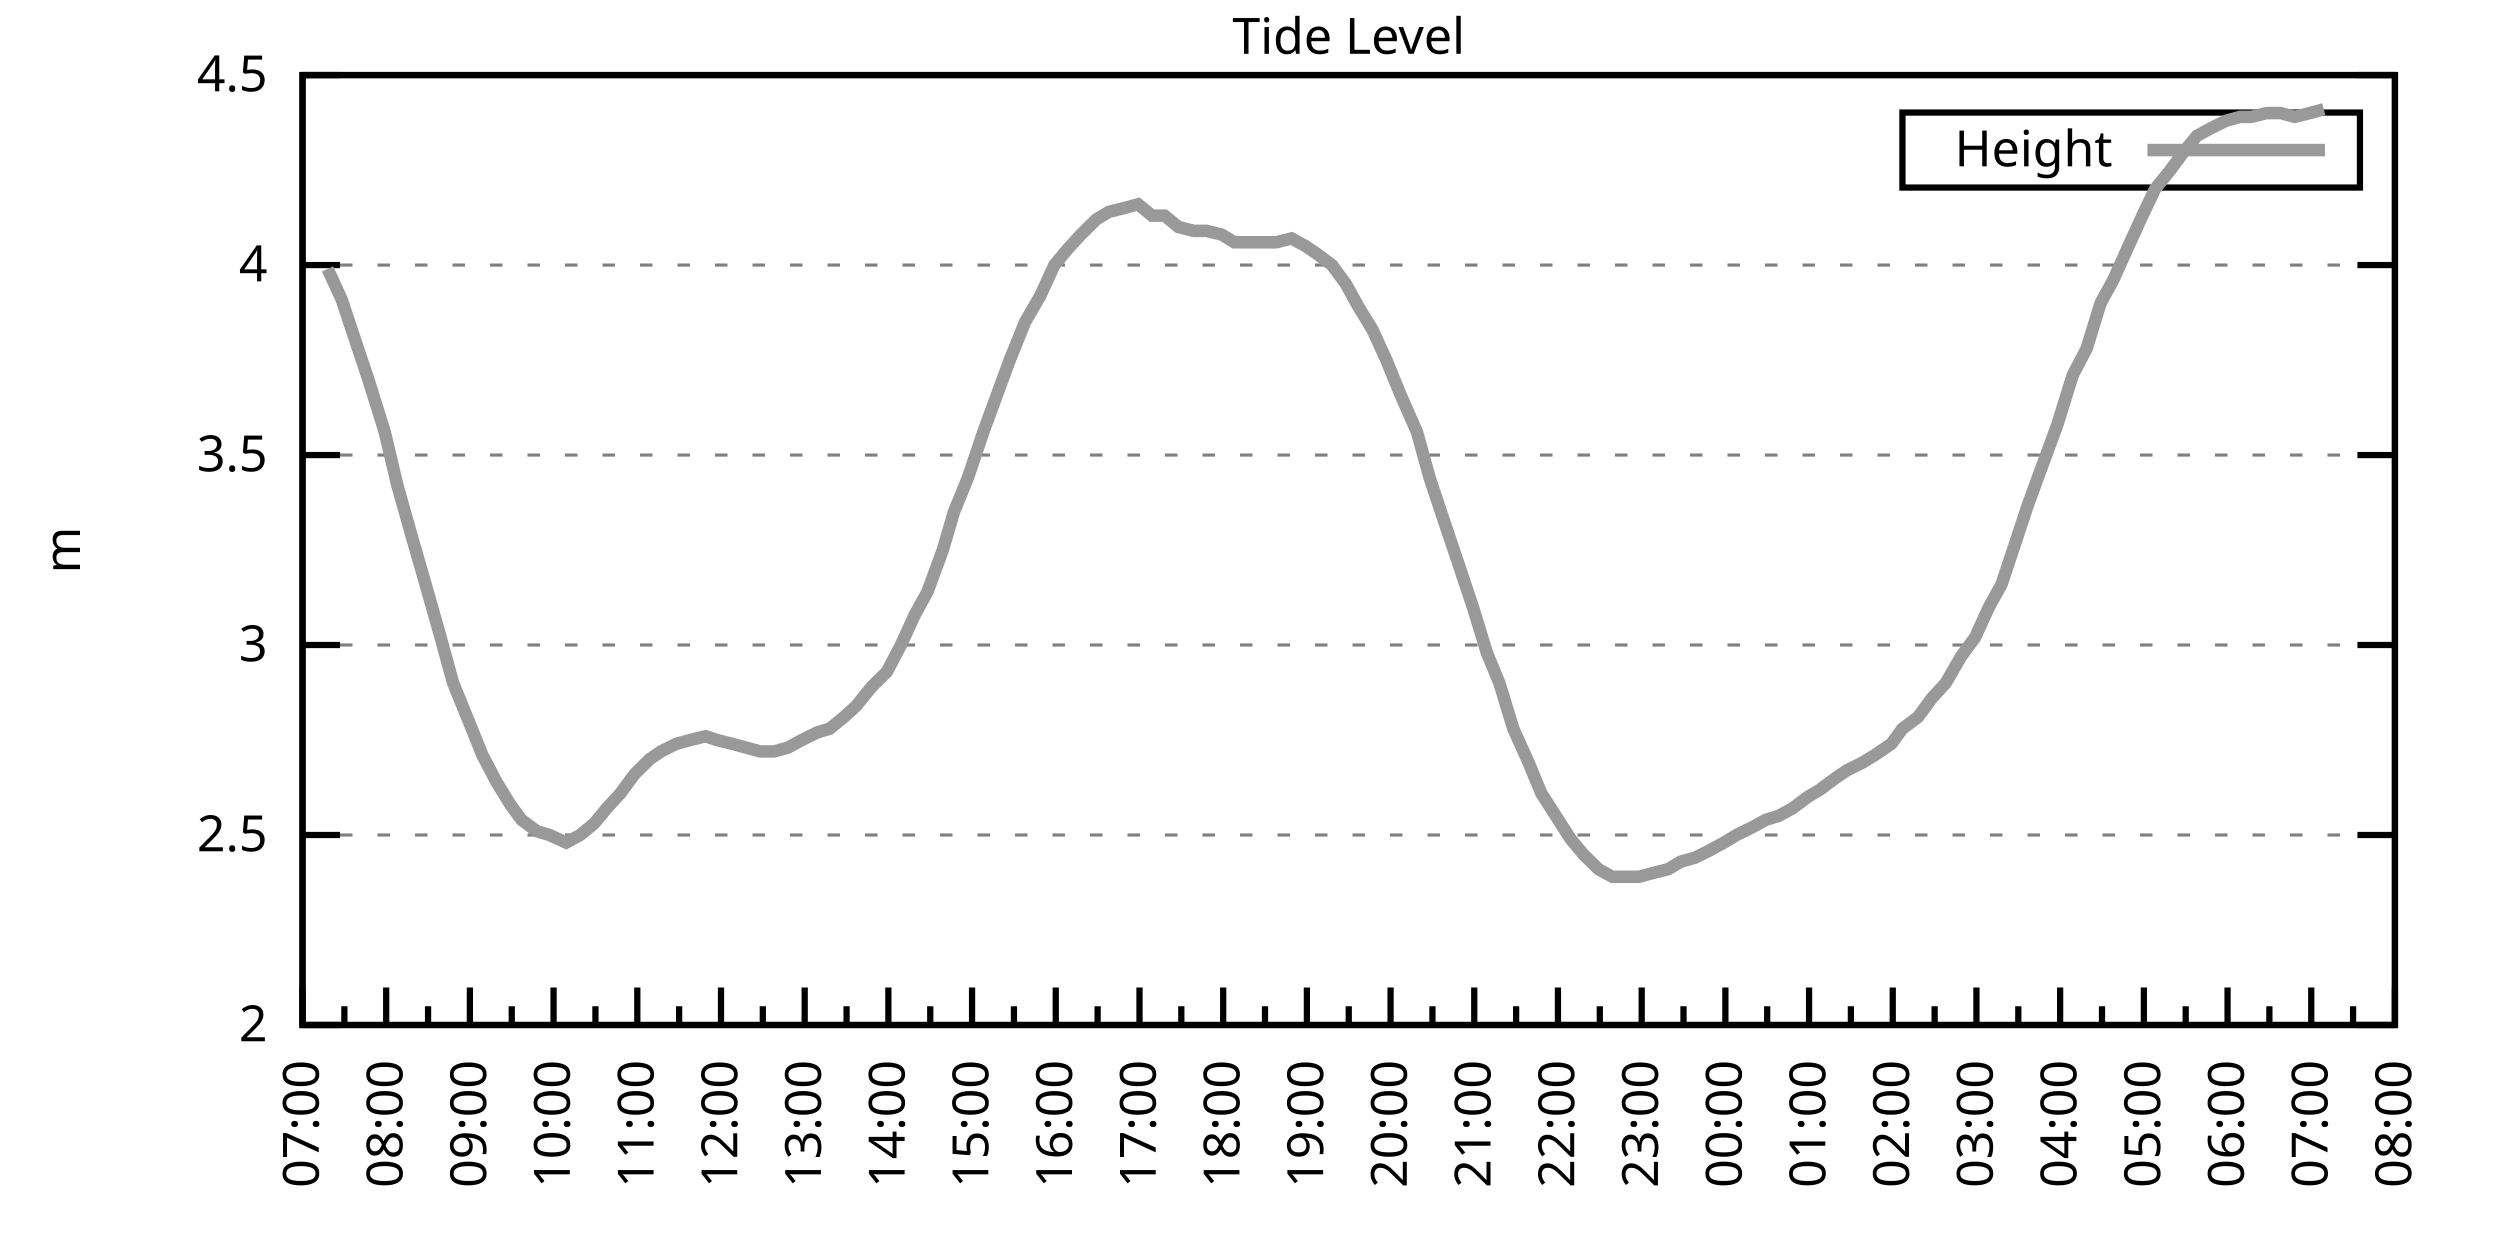
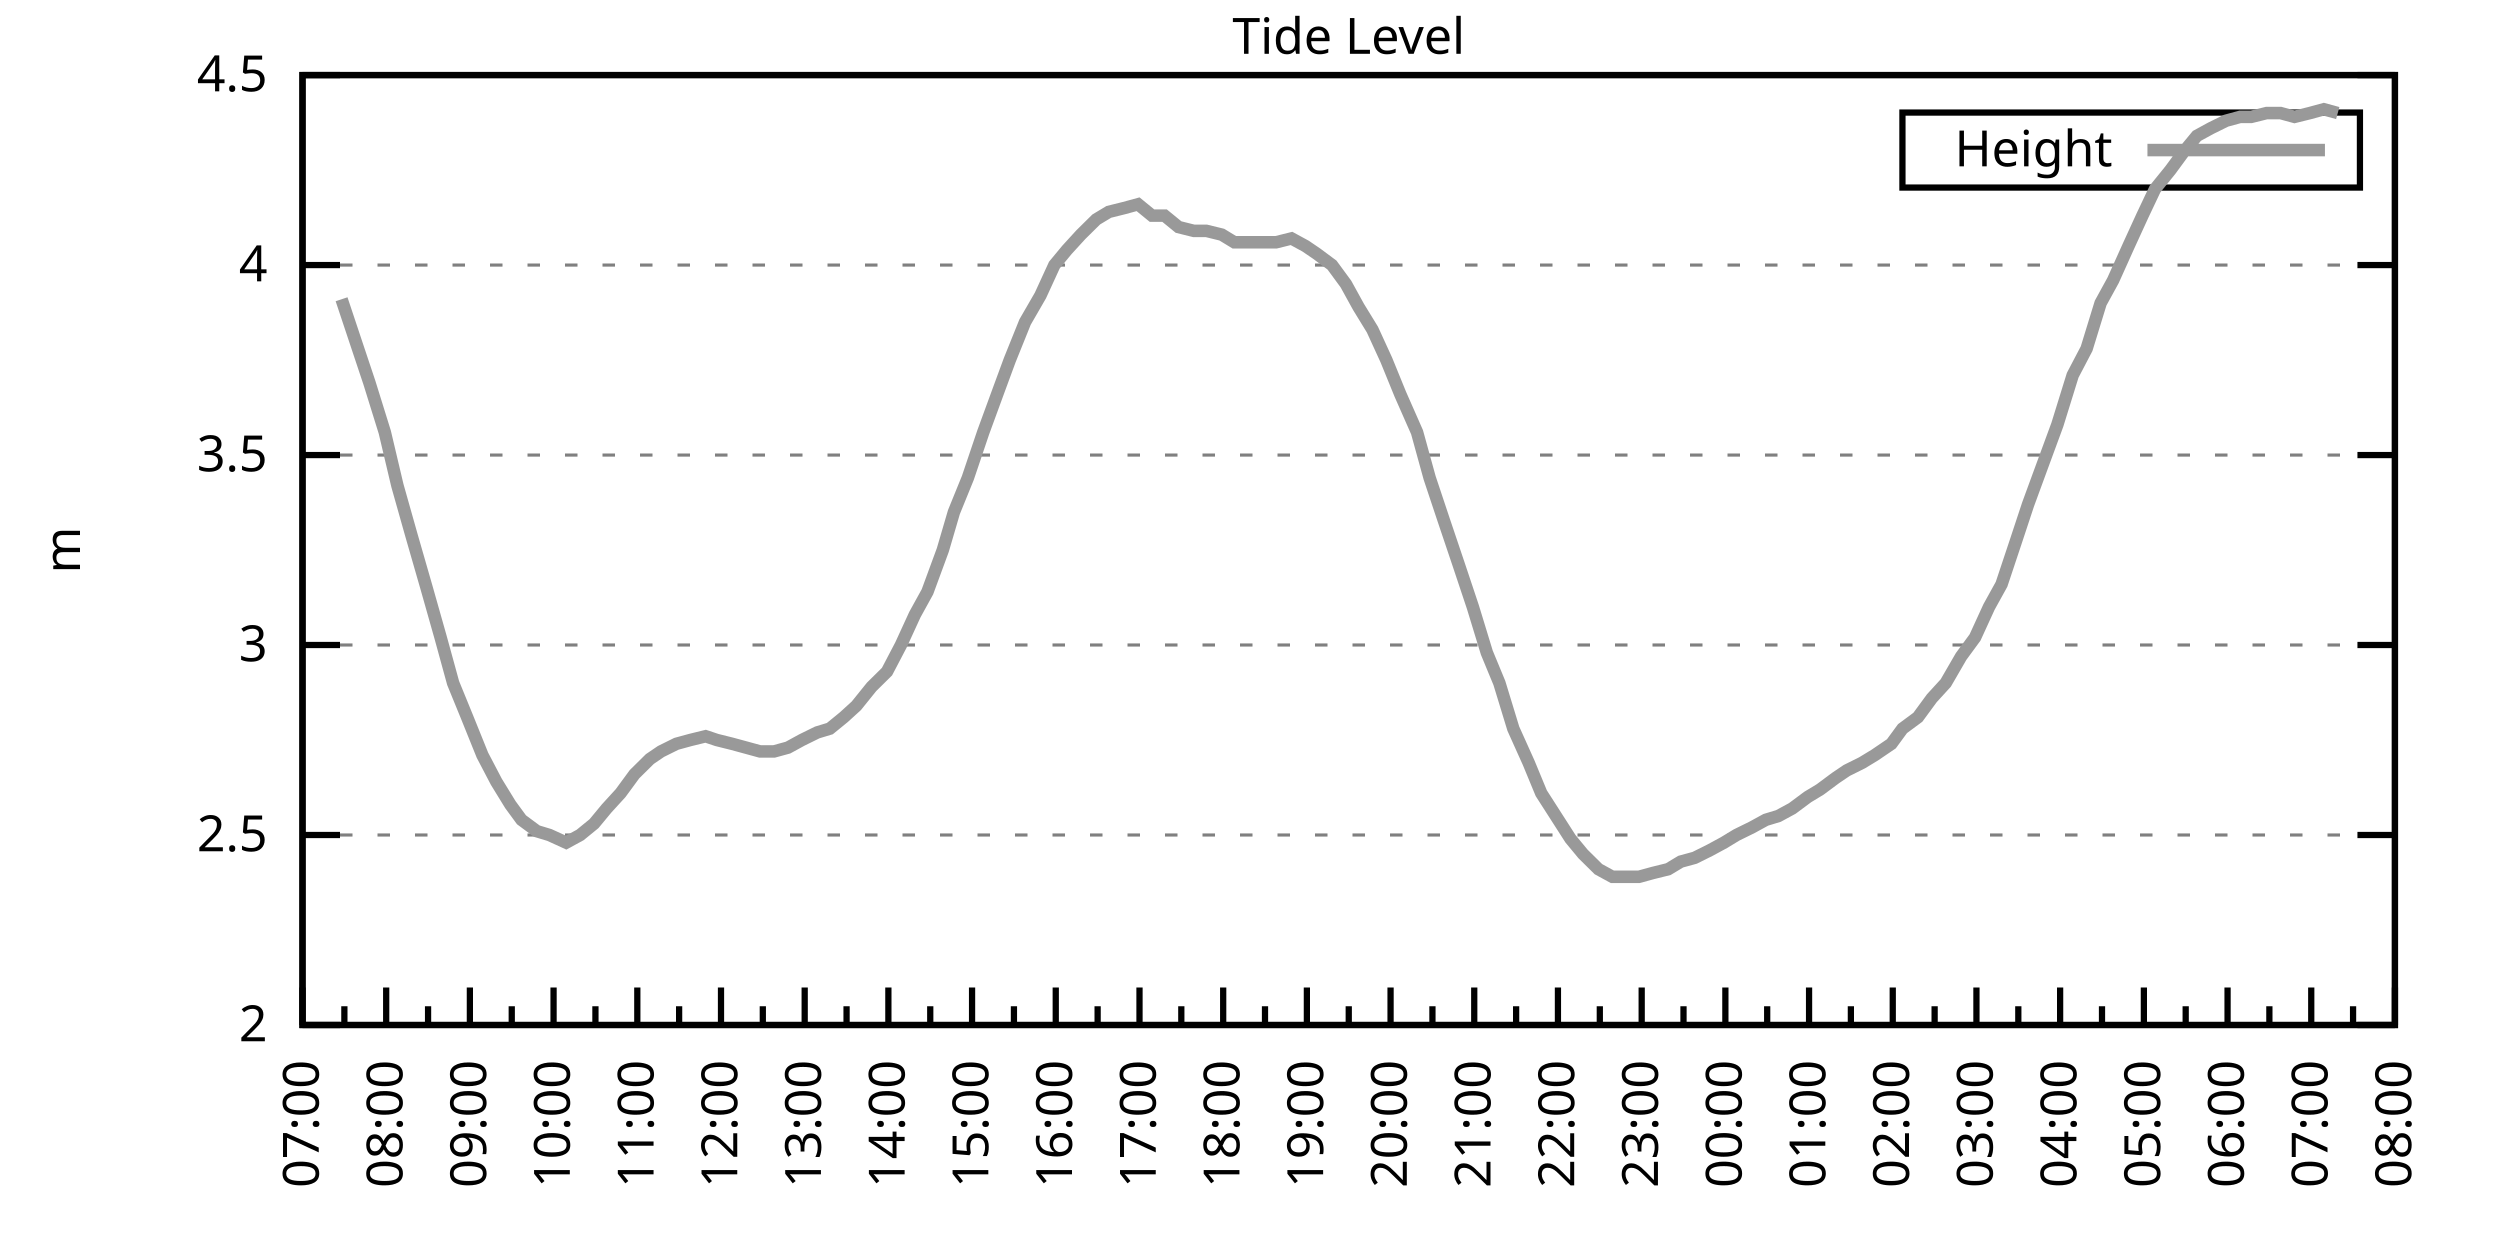
<svg xmlns="http://www.w3.org/2000/svg" xmlns:xlink="http://www.w3.org/1999/xlink" width="400" height="200" viewBox="0 0 400 200">
  <g id="gnuplot_canvas">
    <rect x="0" y="0" width="400" height="200" fill="none" />
    <defs>
      <circle id="gpDot" r="0.5" stroke-width="0.5" stroke="currentColor" />
      <path id="gpPt0" stroke-width="0.333" stroke="currentColor" d="M-1,0 h2 M0,-1 v2" />
      <path id="gpPt1" stroke-width="0.333" stroke="currentColor" d="M-1,-1 L1,1 M1,-1 L-1,1" />
      <path id="gpPt2" stroke-width="0.333" stroke="currentColor" d="M-1,0 L1,0 M0,-1 L0,1 M-1,-1 L1,1 M-1,1 L1,-1" />
      <rect id="gpPt3" stroke-width="0.333" stroke="currentColor" x="-1" y="-1" width="2" height="2" />
      <rect id="gpPt4" stroke-width="0.333" stroke="currentColor" fill="currentColor" x="-1" y="-1" width="2" height="2" />
      <circle id="gpPt5" stroke-width="0.333" stroke="currentColor" cx="0" cy="0" r="1" />
      <use xlink:href="#gpPt5" id="gpPt6" fill="currentColor" stroke="none" />
      <path id="gpPt7" stroke-width="0.333" stroke="currentColor" d="M0,-1.33 L-1.33,0.67 L1.33,0.67 z" />
      <use xlink:href="#gpPt7" id="gpPt8" fill="currentColor" stroke="none" />
      <use xlink:href="#gpPt7" id="gpPt9" stroke="currentColor" transform="rotate(180)" />
      <use xlink:href="#gpPt9" id="gpPt10" fill="currentColor" stroke="none" />
      <use xlink:href="#gpPt3" id="gpPt11" stroke="currentColor" transform="rotate(45)" />
      <use xlink:href="#gpPt11" id="gpPt12" fill="currentColor" stroke="none" />
      <path id="gpPt13" stroke-width="0.333" stroke="currentColor" d="M0,1.330 L1.265,0.411 L0.782,-1.067 L-0.782,-1.076 L-1.265,0.411 z" />
      <use xlink:href="#gpPt13" id="gpPt14" fill="currentColor" stroke="none" />
      <filter id="textbox" filterUnits="objectBoundingBox" x="0" y="0" height="1" width="1">
        <feFlood flood-color="white" flood-opacity="1" result="bgnd" />
        <feComposite in="SourceGraphic" in2="bgnd" operator="atop" />
      </filter>
      <filter id="greybox" filterUnits="objectBoundingBox" x="0" y="0" height="1" width="1">
        <feFlood flood-color="lightgrey" flood-opacity="1" result="grey" />
        <feComposite in="SourceGraphic" in2="grey" operator="atop" />
      </filter>
    </defs>
    <g fill="none" color="white" stroke="currentColor" stroke-width="1.00" stroke-linecap="butt" stroke-linejoin="miter">
</g>
    <g fill="none" color="black" stroke="currentColor" stroke-width="1.00" stroke-linecap="butt" stroke-linejoin="miter">
      <g stroke="none" shape-rendering="crispEdges">
        <polygon fill="rgb(255, 255, 255)" points="48.40,164.00 383.18,164.00 383.18,12.02 48.40,12.02 " />
      </g>
    </g>
    <g fill="none" color="black" stroke="currentColor" stroke-width="1.00" stroke-linecap="butt" stroke-linejoin="miter">
</g>
    <g fill="none" color="black" stroke="black" stroke-width="0.50" stroke-linecap="butt" stroke-linejoin="miter">
</g>
    <g fill="none" color="gray" stroke="currentColor" stroke-width="0.50" stroke-linecap="butt" stroke-linejoin="miter">
      <path stroke="gray" stroke-dasharray="2,4" class="gridline" d="M48.40,164.00 L383.19,164.00  " />
    </g>
    <g fill="none" color="gray" stroke="gray" stroke-width="1.00" stroke-linecap="butt" stroke-linejoin="miter">
</g>
    <g fill="none" color="black" stroke="currentColor" stroke-width="1.00" stroke-linecap="butt" stroke-linejoin="miter">
      <path stroke="black" d="M48.40,164.00 L54.40,164.00 M383.19,164.00 L377.19,164.00  " />
      <g transform="translate(42.80,166.60)" stroke="none" fill="black" font-family="Sans" font-size="8.00" text-anchor="end">
        <text>
          <tspan font-family="Sans"> 2</tspan>
        </text>
      </g>
    </g>
    <g fill="none" color="black" stroke="currentColor" stroke-width="1.00" stroke-linecap="butt" stroke-linejoin="miter">
</g>
    <g fill="none" color="black" stroke="black" stroke-width="0.50" stroke-linecap="butt" stroke-linejoin="miter">
</g>
    <g fill="none" color="gray" stroke="currentColor" stroke-width="0.50" stroke-linecap="butt" stroke-linejoin="miter">
      <path stroke="gray" stroke-dasharray="2,4" class="gridline" d="M48.40,133.60 L383.19,133.60  " />
    </g>
    <g fill="none" color="gray" stroke="gray" stroke-width="1.00" stroke-linecap="butt" stroke-linejoin="miter">
</g>
    <g fill="none" color="black" stroke="currentColor" stroke-width="1.00" stroke-linecap="butt" stroke-linejoin="miter">
      <path stroke="black" d="M48.40,133.60 L54.40,133.60 M383.19,133.60 L377.19,133.60  " />
      <g transform="translate(42.80,136.20)" stroke="none" fill="black" font-family="Sans" font-size="8.00" text-anchor="end">
        <text>
          <tspan font-family="Sans"> 2.5</tspan>
        </text>
      </g>
    </g>
    <g fill="none" color="black" stroke="currentColor" stroke-width="1.00" stroke-linecap="butt" stroke-linejoin="miter">
</g>
    <g fill="none" color="black" stroke="black" stroke-width="0.50" stroke-linecap="butt" stroke-linejoin="miter">
</g>
    <g fill="none" color="gray" stroke="currentColor" stroke-width="0.50" stroke-linecap="butt" stroke-linejoin="miter">
      <path stroke="gray" stroke-dasharray="2,4" class="gridline" d="M48.40,103.20 L383.19,103.20  " />
    </g>
    <g fill="none" color="gray" stroke="gray" stroke-width="1.00" stroke-linecap="butt" stroke-linejoin="miter">
</g>
    <g fill="none" color="black" stroke="currentColor" stroke-width="1.00" stroke-linecap="butt" stroke-linejoin="miter">
      <path stroke="black" d="M48.40,103.20 L54.40,103.20 M383.19,103.20 L377.19,103.20  " />
      <g transform="translate(42.80,105.80)" stroke="none" fill="black" font-family="Sans" font-size="8.00" text-anchor="end">
        <text>
          <tspan font-family="Sans"> 3</tspan>
        </text>
      </g>
    </g>
    <g fill="none" color="black" stroke="currentColor" stroke-width="1.00" stroke-linecap="butt" stroke-linejoin="miter">
</g>
    <g fill="none" color="black" stroke="black" stroke-width="0.50" stroke-linecap="butt" stroke-linejoin="miter">
</g>
    <g fill="none" color="gray" stroke="currentColor" stroke-width="0.50" stroke-linecap="butt" stroke-linejoin="miter">
      <path stroke="gray" stroke-dasharray="2,4" class="gridline" d="M48.40,72.81 L383.19,72.81  " />
    </g>
    <g fill="none" color="gray" stroke="gray" stroke-width="1.00" stroke-linecap="butt" stroke-linejoin="miter">
</g>
    <g fill="none" color="black" stroke="currentColor" stroke-width="1.00" stroke-linecap="butt" stroke-linejoin="miter">
      <path stroke="black" d="M48.40,72.81 L54.40,72.81 M383.19,72.81 L377.19,72.81  " />
      <g transform="translate(42.80,75.41)" stroke="none" fill="black" font-family="Sans" font-size="8.00" text-anchor="end">
        <text>
          <tspan font-family="Sans"> 3.5</tspan>
        </text>
      </g>
    </g>
    <g fill="none" color="black" stroke="currentColor" stroke-width="1.00" stroke-linecap="butt" stroke-linejoin="miter">
</g>
    <g fill="none" color="black" stroke="black" stroke-width="0.50" stroke-linecap="butt" stroke-linejoin="miter">
</g>
    <g fill="none" color="gray" stroke="currentColor" stroke-width="0.50" stroke-linecap="butt" stroke-linejoin="miter">
      <path stroke="gray" stroke-dasharray="2,4" class="gridline" d="M48.40,42.41 L383.19,42.41  " />
    </g>
    <g fill="none" color="gray" stroke="gray" stroke-width="1.00" stroke-linecap="butt" stroke-linejoin="miter">
</g>
    <g fill="none" color="black" stroke="currentColor" stroke-width="1.00" stroke-linecap="butt" stroke-linejoin="miter">
      <path stroke="black" d="M48.40,42.41 L54.40,42.41 M383.19,42.41 L377.19,42.41  " />
      <g transform="translate(42.80,45.01)" stroke="none" fill="black" font-family="Sans" font-size="8.00" text-anchor="end">
        <text>
          <tspan font-family="Sans"> 4</tspan>
        </text>
      </g>
    </g>
    <g fill="none" color="black" stroke="currentColor" stroke-width="1.00" stroke-linecap="butt" stroke-linejoin="miter">
</g>
    <g fill="none" color="black" stroke="black" stroke-width="0.50" stroke-linecap="butt" stroke-linejoin="miter">
</g>
    <g fill="none" color="gray" stroke="currentColor" stroke-width="0.50" stroke-linecap="butt" stroke-linejoin="miter">
      <path stroke="gray" stroke-dasharray="2,4" class="gridline" d="M48.40,12.01 L383.19,12.01  " />
    </g>
    <g fill="none" color="gray" stroke="gray" stroke-width="1.00" stroke-linecap="butt" stroke-linejoin="miter">
</g>
    <g fill="none" color="black" stroke="currentColor" stroke-width="1.00" stroke-linecap="butt" stroke-linejoin="miter">
      <path stroke="black" d="M48.40,12.01 L54.40,12.01 M383.19,12.01 L377.19,12.01  " />
      <g transform="translate(42.80,14.61)" stroke="none" fill="black" font-family="Sans" font-size="8.00" text-anchor="end">
        <text>
          <tspan font-family="Sans"> 4.5</tspan>
        </text>
      </g>
    </g>
    <g fill="none" color="black" stroke="currentColor" stroke-width="1.00" stroke-linecap="butt" stroke-linejoin="miter">
      <path stroke="black" d="M48.40,164.00 L48.40,158.00  " />
      <g transform="translate(51.00,169.60) rotate(270)" stroke="none" fill="black" font-family="Sans" font-size="8.00" text-anchor="end">
        <text>
          <tspan font-family="Sans">07:00</tspan>
        </text>
      </g>
    </g>
    <g fill="none" color="black" stroke="currentColor" stroke-width="1.00" stroke-linecap="butt" stroke-linejoin="miter">
      <path stroke="black" d="M55.10,164.00 L55.10,161.00 M61.79,164.00 L61.79,158.00  " />
      <g transform="translate(64.39,169.60) rotate(270)" stroke="none" fill="black" font-family="Sans" font-size="8.00" text-anchor="end">
        <text>
          <tspan font-family="Sans">08:00</tspan>
        </text>
      </g>
    </g>
    <g fill="none" color="black" stroke="currentColor" stroke-width="1.00" stroke-linecap="butt" stroke-linejoin="miter">
      <path stroke="black" d="M68.49,164.00 L68.49,161.00 M75.18,164.00 L75.18,158.00  " />
      <g transform="translate(77.78,169.60) rotate(270)" stroke="none" fill="black" font-family="Sans" font-size="8.00" text-anchor="end">
        <text>
          <tspan font-family="Sans">09:00</tspan>
        </text>
      </g>
    </g>
    <g fill="none" color="black" stroke="currentColor" stroke-width="1.00" stroke-linecap="butt" stroke-linejoin="miter">
      <path stroke="black" d="M81.88,164.00 L81.88,161.00 M88.57,164.00 L88.57,158.00  " />
      <g transform="translate(91.17,169.60) rotate(270)" stroke="none" fill="black" font-family="Sans" font-size="8.00" text-anchor="end">
        <text>
          <tspan font-family="Sans">10:00</tspan>
        </text>
      </g>
    </g>
    <g fill="none" color="black" stroke="currentColor" stroke-width="1.00" stroke-linecap="butt" stroke-linejoin="miter">
      <path stroke="black" d="M95.27,164.00 L95.27,161.00 M101.97,164.00 L101.97,158.00  " />
      <g transform="translate(104.57,169.60) rotate(270)" stroke="none" fill="black" font-family="Sans" font-size="8.00" text-anchor="end">
        <text>
          <tspan font-family="Sans">11:00</tspan>
        </text>
      </g>
    </g>
    <g fill="none" color="black" stroke="currentColor" stroke-width="1.00" stroke-linecap="butt" stroke-linejoin="miter">
      <path stroke="black" d="M108.66,164.00 L108.66,161.00 M115.36,164.00 L115.36,158.00  " />
      <g transform="translate(117.96,169.60) rotate(270)" stroke="none" fill="black" font-family="Sans" font-size="8.00" text-anchor="end">
        <text>
          <tspan font-family="Sans">12:00</tspan>
        </text>
      </g>
    </g>
    <g fill="none" color="black" stroke="currentColor" stroke-width="1.00" stroke-linecap="butt" stroke-linejoin="miter">
      <path stroke="black" d="M122.05,164.00 L122.05,161.00 M128.75,164.00 L128.75,158.00  " />
      <g transform="translate(131.35,169.60) rotate(270)" stroke="none" fill="black" font-family="Sans" font-size="8.00" text-anchor="end">
        <text>
          <tspan font-family="Sans">13:00</tspan>
        </text>
      </g>
    </g>
    <g fill="none" color="black" stroke="currentColor" stroke-width="1.00" stroke-linecap="butt" stroke-linejoin="miter">
      <path stroke="black" d="M135.45,164.00 L135.45,161.00 M142.14,164.00 L142.14,158.00  " />
      <g transform="translate(144.74,169.60) rotate(270)" stroke="none" fill="black" font-family="Sans" font-size="8.00" text-anchor="end">
        <text>
          <tspan font-family="Sans">14:00</tspan>
        </text>
      </g>
    </g>
    <g fill="none" color="black" stroke="currentColor" stroke-width="1.00" stroke-linecap="butt" stroke-linejoin="miter">
      <path stroke="black" d="M148.84,164.00 L148.84,161.00 M155.53,164.00 L155.53,158.00  " />
      <g transform="translate(158.13,169.60) rotate(270)" stroke="none" fill="black" font-family="Sans" font-size="8.00" text-anchor="end">
        <text>
          <tspan font-family="Sans">15:00</tspan>
        </text>
      </g>
    </g>
    <g fill="none" color="black" stroke="currentColor" stroke-width="1.00" stroke-linecap="butt" stroke-linejoin="miter">
      <path stroke="black" d="M162.23,164.00 L162.23,161.00 M168.92,164.00 L168.92,158.00  " />
      <g transform="translate(171.52,169.60) rotate(270)" stroke="none" fill="black" font-family="Sans" font-size="8.00" text-anchor="end">
        <text>
          <tspan font-family="Sans">16:00</tspan>
        </text>
      </g>
    </g>
    <g fill="none" color="black" stroke="currentColor" stroke-width="1.00" stroke-linecap="butt" stroke-linejoin="miter">
      <path stroke="black" d="M175.62,164.00 L175.62,161.00 M182.32,164.00 L182.32,158.00  " />
      <g transform="translate(184.92,169.60) rotate(270)" stroke="none" fill="black" font-family="Sans" font-size="8.00" text-anchor="end">
        <text>
          <tspan font-family="Sans">17:00</tspan>
        </text>
      </g>
    </g>
    <g fill="none" color="black" stroke="currentColor" stroke-width="1.00" stroke-linecap="butt" stroke-linejoin="miter">
      <path stroke="black" d="M189.01,164.00 L189.01,161.00 M195.71,164.00 L195.71,158.00  " />
      <g transform="translate(198.31,169.60) rotate(270)" stroke="none" fill="black" font-family="Sans" font-size="8.00" text-anchor="end">
        <text>
          <tspan font-family="Sans">18:00</tspan>
        </text>
      </g>
    </g>
    <g fill="none" color="black" stroke="currentColor" stroke-width="1.00" stroke-linecap="butt" stroke-linejoin="miter">
      <path stroke="black" d="M202.40,164.00 L202.40,161.00 M209.10,164.00 L209.10,158.00  " />
      <g transform="translate(211.70,169.60) rotate(270)" stroke="none" fill="black" font-family="Sans" font-size="8.00" text-anchor="end">
        <text>
          <tspan font-family="Sans">19:00</tspan>
        </text>
      </g>
    </g>
    <g fill="none" color="black" stroke="currentColor" stroke-width="1.00" stroke-linecap="butt" stroke-linejoin="miter">
      <path stroke="black" d="M215.80,164.00 L215.80,161.00 M222.49,164.00 L222.49,158.00  " />
      <g transform="translate(225.09,169.60) rotate(270)" stroke="none" fill="black" font-family="Sans" font-size="8.00" text-anchor="end">
        <text>
          <tspan font-family="Sans">20:00</tspan>
        </text>
      </g>
    </g>
    <g fill="none" color="black" stroke="currentColor" stroke-width="1.00" stroke-linecap="butt" stroke-linejoin="miter">
      <path stroke="black" d="M229.19,164.00 L229.19,161.00 M235.88,164.00 L235.88,158.00  " />
      <g transform="translate(238.48,169.60) rotate(270)" stroke="none" fill="black" font-family="Sans" font-size="8.00" text-anchor="end">
        <text>
          <tspan font-family="Sans">21:00</tspan>
        </text>
      </g>
    </g>
    <g fill="none" color="black" stroke="currentColor" stroke-width="1.00" stroke-linecap="butt" stroke-linejoin="miter">
      <path stroke="black" d="M242.58,164.00 L242.58,161.00 M249.27,164.00 L249.27,158.00  " />
      <g transform="translate(251.87,169.60) rotate(270)" stroke="none" fill="black" font-family="Sans" font-size="8.00" text-anchor="end">
        <text>
          <tspan font-family="Sans">22:00</tspan>
        </text>
      </g>
    </g>
    <g fill="none" color="black" stroke="currentColor" stroke-width="1.00" stroke-linecap="butt" stroke-linejoin="miter">
      <path stroke="black" d="M255.97,164.00 L255.97,161.00 M262.67,164.00 L262.67,158.00  " />
      <g transform="translate(265.27,169.60) rotate(270)" stroke="none" fill="black" font-family="Sans" font-size="8.00" text-anchor="end">
        <text>
          <tspan font-family="Sans">23:00</tspan>
        </text>
      </g>
    </g>
    <g fill="none" color="black" stroke="currentColor" stroke-width="1.00" stroke-linecap="butt" stroke-linejoin="miter">
      <path stroke="black" d="M269.36,164.00 L269.36,161.00 M276.06,164.00 L276.06,158.00  " />
      <g transform="translate(278.66,169.60) rotate(270)" stroke="none" fill="black" font-family="Sans" font-size="8.00" text-anchor="end">
        <text>
          <tspan font-family="Sans">00:00</tspan>
        </text>
      </g>
    </g>
    <g fill="none" color="black" stroke="currentColor" stroke-width="1.00" stroke-linecap="butt" stroke-linejoin="miter">
      <path stroke="black" d="M282.75,164.00 L282.75,161.00 M289.45,164.00 L289.45,158.00  " />
      <g transform="translate(292.05,169.60) rotate(270)" stroke="none" fill="black" font-family="Sans" font-size="8.00" text-anchor="end">
        <text>
          <tspan font-family="Sans">01:00</tspan>
        </text>
      </g>
    </g>
    <g fill="none" color="black" stroke="currentColor" stroke-width="1.00" stroke-linecap="butt" stroke-linejoin="miter">
      <path stroke="black" d="M296.14,164.00 L296.14,161.00 M302.84,164.00 L302.84,158.00  " />
      <g transform="translate(305.44,169.60) rotate(270)" stroke="none" fill="black" font-family="Sans" font-size="8.00" text-anchor="end">
        <text>
          <tspan font-family="Sans">02:00</tspan>
        </text>
      </g>
    </g>
    <g fill="none" color="black" stroke="currentColor" stroke-width="1.00" stroke-linecap="butt" stroke-linejoin="miter">
      <path stroke="black" d="M309.54,164.00 L309.54,161.00 M316.23,164.00 L316.23,158.00  " />
      <g transform="translate(318.83,169.60) rotate(270)" stroke="none" fill="black" font-family="Sans" font-size="8.00" text-anchor="end">
        <text>
          <tspan font-family="Sans">03:00</tspan>
        </text>
      </g>
    </g>
    <g fill="none" color="black" stroke="currentColor" stroke-width="1.00" stroke-linecap="butt" stroke-linejoin="miter">
      <path stroke="black" d="M322.93,164.00 L322.93,161.00 M329.62,164.00 L329.62,158.00  " />
      <g transform="translate(332.22,169.60) rotate(270)" stroke="none" fill="black" font-family="Sans" font-size="8.00" text-anchor="end">
        <text>
          <tspan font-family="Sans">04:00</tspan>
        </text>
      </g>
    </g>
    <g fill="none" color="black" stroke="currentColor" stroke-width="1.00" stroke-linecap="butt" stroke-linejoin="miter">
      <path stroke="black" d="M336.32,164.00 L336.32,161.00 M343.02,164.00 L343.02,158.00  " />
      <g transform="translate(345.62,169.60) rotate(270)" stroke="none" fill="black" font-family="Sans" font-size="8.00" text-anchor="end">
        <text>
          <tspan font-family="Sans">05:00</tspan>
        </text>
      </g>
    </g>
    <g fill="none" color="black" stroke="currentColor" stroke-width="1.00" stroke-linecap="butt" stroke-linejoin="miter">
      <path stroke="black" d="M349.71,164.00 L349.71,161.00 M356.41,164.00 L356.41,158.00  " />
      <g transform="translate(359.01,169.60) rotate(270)" stroke="none" fill="black" font-family="Sans" font-size="8.00" text-anchor="end">
        <text>
          <tspan font-family="Sans">06:00</tspan>
        </text>
      </g>
    </g>
    <g fill="none" color="black" stroke="currentColor" stroke-width="1.00" stroke-linecap="butt" stroke-linejoin="miter">
      <path stroke="black" d="M363.10,164.00 L363.10,161.00 M369.80,164.00 L369.80,158.00  " />
      <g transform="translate(372.40,169.60) rotate(270)" stroke="none" fill="black" font-family="Sans" font-size="8.00" text-anchor="end">
        <text>
          <tspan font-family="Sans">07:00</tspan>
        </text>
      </g>
    </g>
    <g fill="none" color="black" stroke="currentColor" stroke-width="1.00" stroke-linecap="butt" stroke-linejoin="miter">
      <path stroke="black" d="M376.49,164.00 L376.49,161.00 M383.19,164.00 L383.19,158.00  " />
      <g transform="translate(385.79,169.60) rotate(270)" stroke="none" fill="black" font-family="Sans" font-size="8.00" text-anchor="end">
        <text>
          <tspan font-family="Sans">08:00</tspan>
        </text>
      </g>
    </g>
    <g fill="none" color="black" stroke="currentColor" stroke-width="1.00" stroke-linecap="butt" stroke-linejoin="miter">
</g>
    <g fill="none" color="black" stroke="currentColor" stroke-width="1.00" stroke-linecap="butt" stroke-linejoin="miter">
      <path stroke="black" d="M48.40,12.01 L48.40,164.00 L383.19,164.00 L383.19,12.01 L48.40,12.01 Z  " />
    </g>
    <g fill="none" color="black" stroke="currentColor" stroke-width="1.00" stroke-linecap="butt" stroke-linejoin="miter">
      <g transform="translate(12.80,88.01) rotate(270)" stroke="none" fill="black" font-family="Sans" font-size="8.00" text-anchor="middle">
        <text>
          <tspan font-family="Sans">m</tspan>
        </text>
      </g>
    </g>
    <g fill="none" color="black" stroke="currentColor" stroke-width="1.00" stroke-linecap="butt" stroke-linejoin="miter">
</g>
    <g fill="none" color="black" stroke="currentColor" stroke-width="1.00" stroke-linecap="butt" stroke-linejoin="miter">
      <path stroke="black" d="M304.39,30.01 L304.39,18.01 L377.59,18.01 L377.59,30.01 L304.39,30.01 Z  " />
    </g>
    <g id="Tide_level_plot_1">
      <g fill="none" color="white" stroke="black" stroke-width="2.00" stroke-linecap="butt" stroke-linejoin="miter">
</g>
      <g fill="none" color="black" stroke="currentColor" stroke-width="2.00" stroke-linecap="butt" stroke-linejoin="miter">
        <g transform="translate(337.99,26.61)" stroke="none" fill="black" font-family="Sans" font-size="8.00" text-anchor="end">
          <text>
            <tspan font-family="Sans">Height</tspan>
          </text>
        </g>
      </g>
      <g fill="none" color="black" stroke="currentColor" stroke-width="2.00" stroke-linecap="butt" stroke-linejoin="miter">
-         <path stroke="rgb(153, 153, 153)" d="M343.59,24.01 L371.99,24.01 M52.42,43.02 L54.65,47.88 L56.88,54.57 L59.11,61.25 L61.57,69.16 L63.58,77.67   L65.81,85.57 L68.26,94.08 L70.50,101.99 L72.50,109.28 L74.74,114.76 L77.19,120.83 L79.42,125.09 L81.66,128.74   L83.44,131.17 L85.90,132.99 L87.91,133.60 L90.58,134.82 L92.82,133.60 L95.05,131.78 L97.06,129.35 L99.29,126.91   L101.52,123.87 L103.98,121.44 L105.76,120.23 L108.22,119.01 L110.45,118.40 L112.90,117.80 L114.69,118.40 L117.14,119.01   L119.38,119.62 L121.61,120.23 L123.84,120.23 L126.07,119.62 L128.30,118.40 L130.76,117.19 L132.77,116.58 L135.00,114.76   L137.01,112.93 L139.46,109.89 L141.92,107.46 L144.15,103.20 L146.38,98.34 L148.39,94.69 L150.85,88.00 L152.63,81.93   L154.86,76.45 L157.32,69.16 L159.77,62.47 L161.56,57.61 L164.01,51.53 L166.47,47.27 L168.70,42.41 L170.71,39.98   L172.94,37.54 L175.40,35.11 L177.41,33.90 L179.86,33.29 L182.09,32.68 L184.32,34.50 L186.33,34.50 L188.57,36.33   L191.02,36.94 L193.03,36.94 L195.48,37.54 L197.49,38.76 L199.73,38.76 L201.96,38.76 L204.19,38.76 L206.64,38.15   L208.88,39.37 L210.66,40.58 L213.12,42.41 L215.35,45.45 L217.36,49.10 L219.59,52.74 L221.82,57.61 L224.05,63.08   L226.73,69.16 L228.74,76.45 L230.97,83.14 L233.43,90.44 L235.66,97.12 L237.89,104.42 L239.90,109.28 L242.13,116.58   L244.59,122.05 L246.60,126.91 L251.28,134.21 L253.29,136.64 L255.75,139.07 L257.98,140.29 L260.21,140.29 L262.22,140.29   L264.45,139.68 L266.91,139.07 L268.92,137.86 L271.15,137.25 L273.60,136.03 L275.83,134.82 L277.84,133.60 L280.30,132.39   L282.53,131.17 L284.54,130.56 L286.77,129.35 L289.23,127.52 L291.23,126.31 L293.69,124.48 L295.48,123.27 L297.93,122.05   L299.94,120.83 L302.62,119.01 L304.40,116.58 L306.86,114.76 L309.09,111.72 L311.32,109.28 L313.78,105.03 L316.01,101.99   L318.24,97.12 L320.25,93.48 L322.48,86.79 L324.49,80.71 L326.72,74.63 L329.18,67.94 L331.63,60.04 L333.86,55.78   L336.10,48.49 L338.10,44.84 L340.56,39.37 L342.79,34.50 L344.80,30.25 L347.26,27.21 L349.49,24.17 L351.50,21.74   L353.73,20.52 L356.18,19.31 L358.42,18.70 L360.20,18.70 L362.66,18.09 L364.89,18.09 L367.12,18.70 L369.58,18.09   L371.81,17.48  " />
+         <path stroke="rgb(153, 153, 153)" d="M343.59,24.01 L371.99,24.01 M54.65,47.88 L56.88,54.57 L59.11,61.25 L61.57,69.16 L63.58,77.67 L65.81,85.57   L68.26,94.08 L70.50,101.99 L72.50,109.28 L74.74,114.76 L77.19,120.83 L79.42,125.09 L81.66,128.74 L83.44,131.17   L85.90,132.99 L87.91,133.60 L90.58,134.82 L92.82,133.60 L95.05,131.78 L97.06,129.35 L99.29,126.91 L101.52,123.87   L103.98,121.44 L105.76,120.23 L108.22,119.01 L110.45,118.40 L112.90,117.80 L114.69,118.40 L117.14,119.01 L119.38,119.62   L121.61,120.23 L123.84,120.23 L126.07,119.62 L128.30,118.40 L130.76,117.19 L132.77,116.58 L135.00,114.76 L137.01,112.93   L139.46,109.89 L141.92,107.46 L144.15,103.20 L146.38,98.34 L148.39,94.69 L150.85,88.00 L152.63,81.93 L154.86,76.45   L157.32,69.16 L159.77,62.47 L161.56,57.61 L164.01,51.53 L166.47,47.27 L168.70,42.41 L170.71,39.98 L172.94,37.54   L175.40,35.11 L177.41,33.90 L179.86,33.29 L182.09,32.68 L184.32,34.50 L186.33,34.50 L188.57,36.33 L191.02,36.94   L193.03,36.94 L195.48,37.54 L197.49,38.76 L199.73,38.76 L201.96,38.76 L204.19,38.76 L206.64,38.15 L208.88,39.37   L210.66,40.58 L213.12,42.41 L215.35,45.45 L217.36,49.10 L219.59,52.74 L221.82,57.61 L224.05,63.08 L226.73,69.16   L228.74,76.45 L230.97,83.14 L233.43,90.44 L235.66,97.12 L237.89,104.42 L239.90,109.28 L242.13,116.58 L244.59,122.05   L246.60,126.91 L251.28,134.21 L253.29,136.64 L255.75,139.07 L257.98,140.29 L260.21,140.29 L262.22,140.29 L264.45,139.68   L266.91,139.07 L268.92,137.86 L271.15,137.25 L273.60,136.03 L275.83,134.82 L277.84,133.60 L280.30,132.39 L282.53,131.17   L284.54,130.56 L286.77,129.35 L289.23,127.52 L291.23,126.31 L293.69,124.48 L295.48,123.27 L297.93,122.05 L299.94,120.83   L302.62,119.01 L304.40,116.58 L306.86,114.76 L309.09,111.72 L311.32,109.28 L313.78,105.03 L316.01,101.99 L318.24,97.12   L320.25,93.48 L322.48,86.79 L324.49,80.71 L326.72,74.63 L329.18,67.94 L331.63,60.04 L333.86,55.78 L336.10,48.49   L338.10,44.84 L340.56,39.37 L342.79,34.50 L344.80,30.25 L347.26,27.21 L349.49,24.17 L351.50,21.74 L353.73,20.52   L356.18,19.31 L358.42,18.70 L360.20,18.70 L362.66,18.09 L364.89,18.09 L367.12,18.70 L369.58,18.09 L371.81,17.48   L374.04,18.09  " />
      </g>
    </g>
    <g fill="none" color="black" stroke="currentColor" stroke-width="2.00" stroke-linecap="butt" stroke-linejoin="miter">
</g>
    <g fill="none" color="black" stroke="black" stroke-width="1.00" stroke-linecap="butt" stroke-linejoin="miter">
</g>
    <g fill="none" color="black" stroke="currentColor" stroke-width="1.00" stroke-linecap="butt" stroke-linejoin="miter">
      <path stroke="black" d="M48.40,12.01 L48.40,164.00 L383.19,164.00 L383.19,12.01 L48.40,12.01 Z  " />
    </g>
    <g fill="none" color="black" stroke="currentColor" stroke-width="1.00" stroke-linecap="butt" stroke-linejoin="miter">
      <g transform="translate(215.79,8.61)" stroke="none" fill="black" font-family="Sans" font-size="8.00" text-anchor="middle">
        <text>
          <tspan font-family="Sans">Tide Level</tspan>
        </text>
      </g>
    </g>
    <g fill="none" color="black" stroke="currentColor" stroke-width="1.00" stroke-linecap="butt" stroke-linejoin="miter">
</g>
  </g>
</svg>
